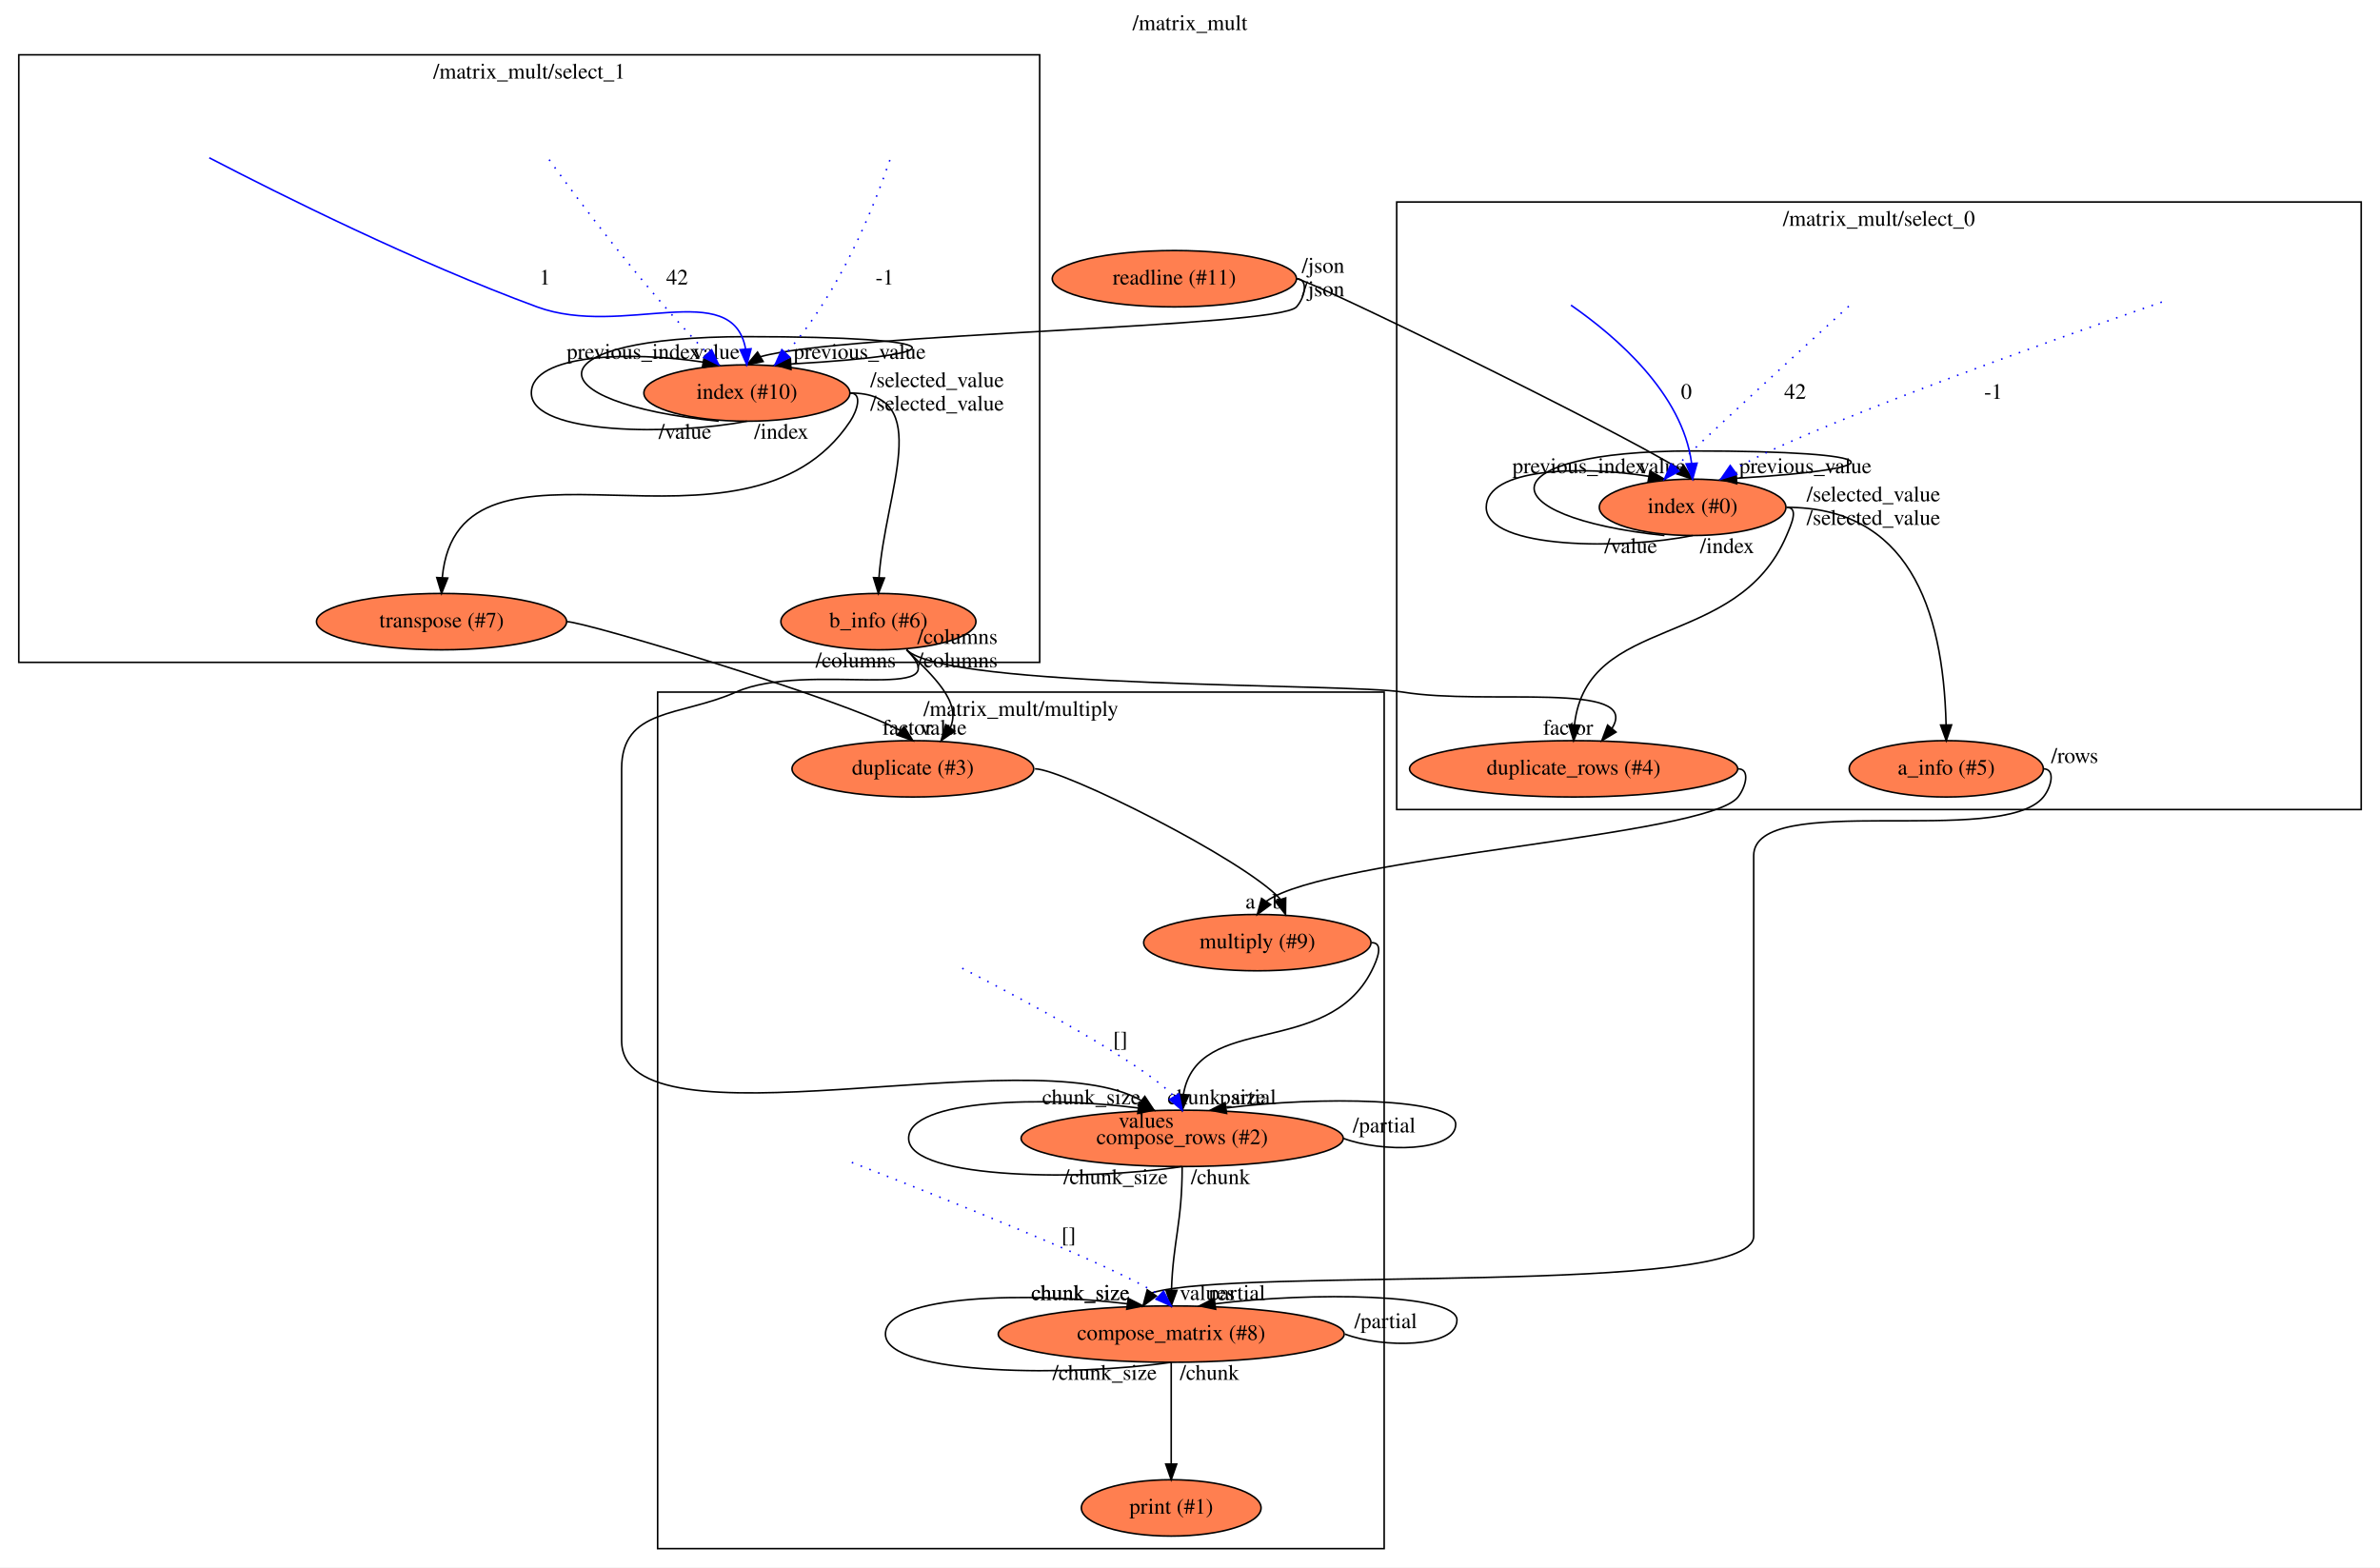
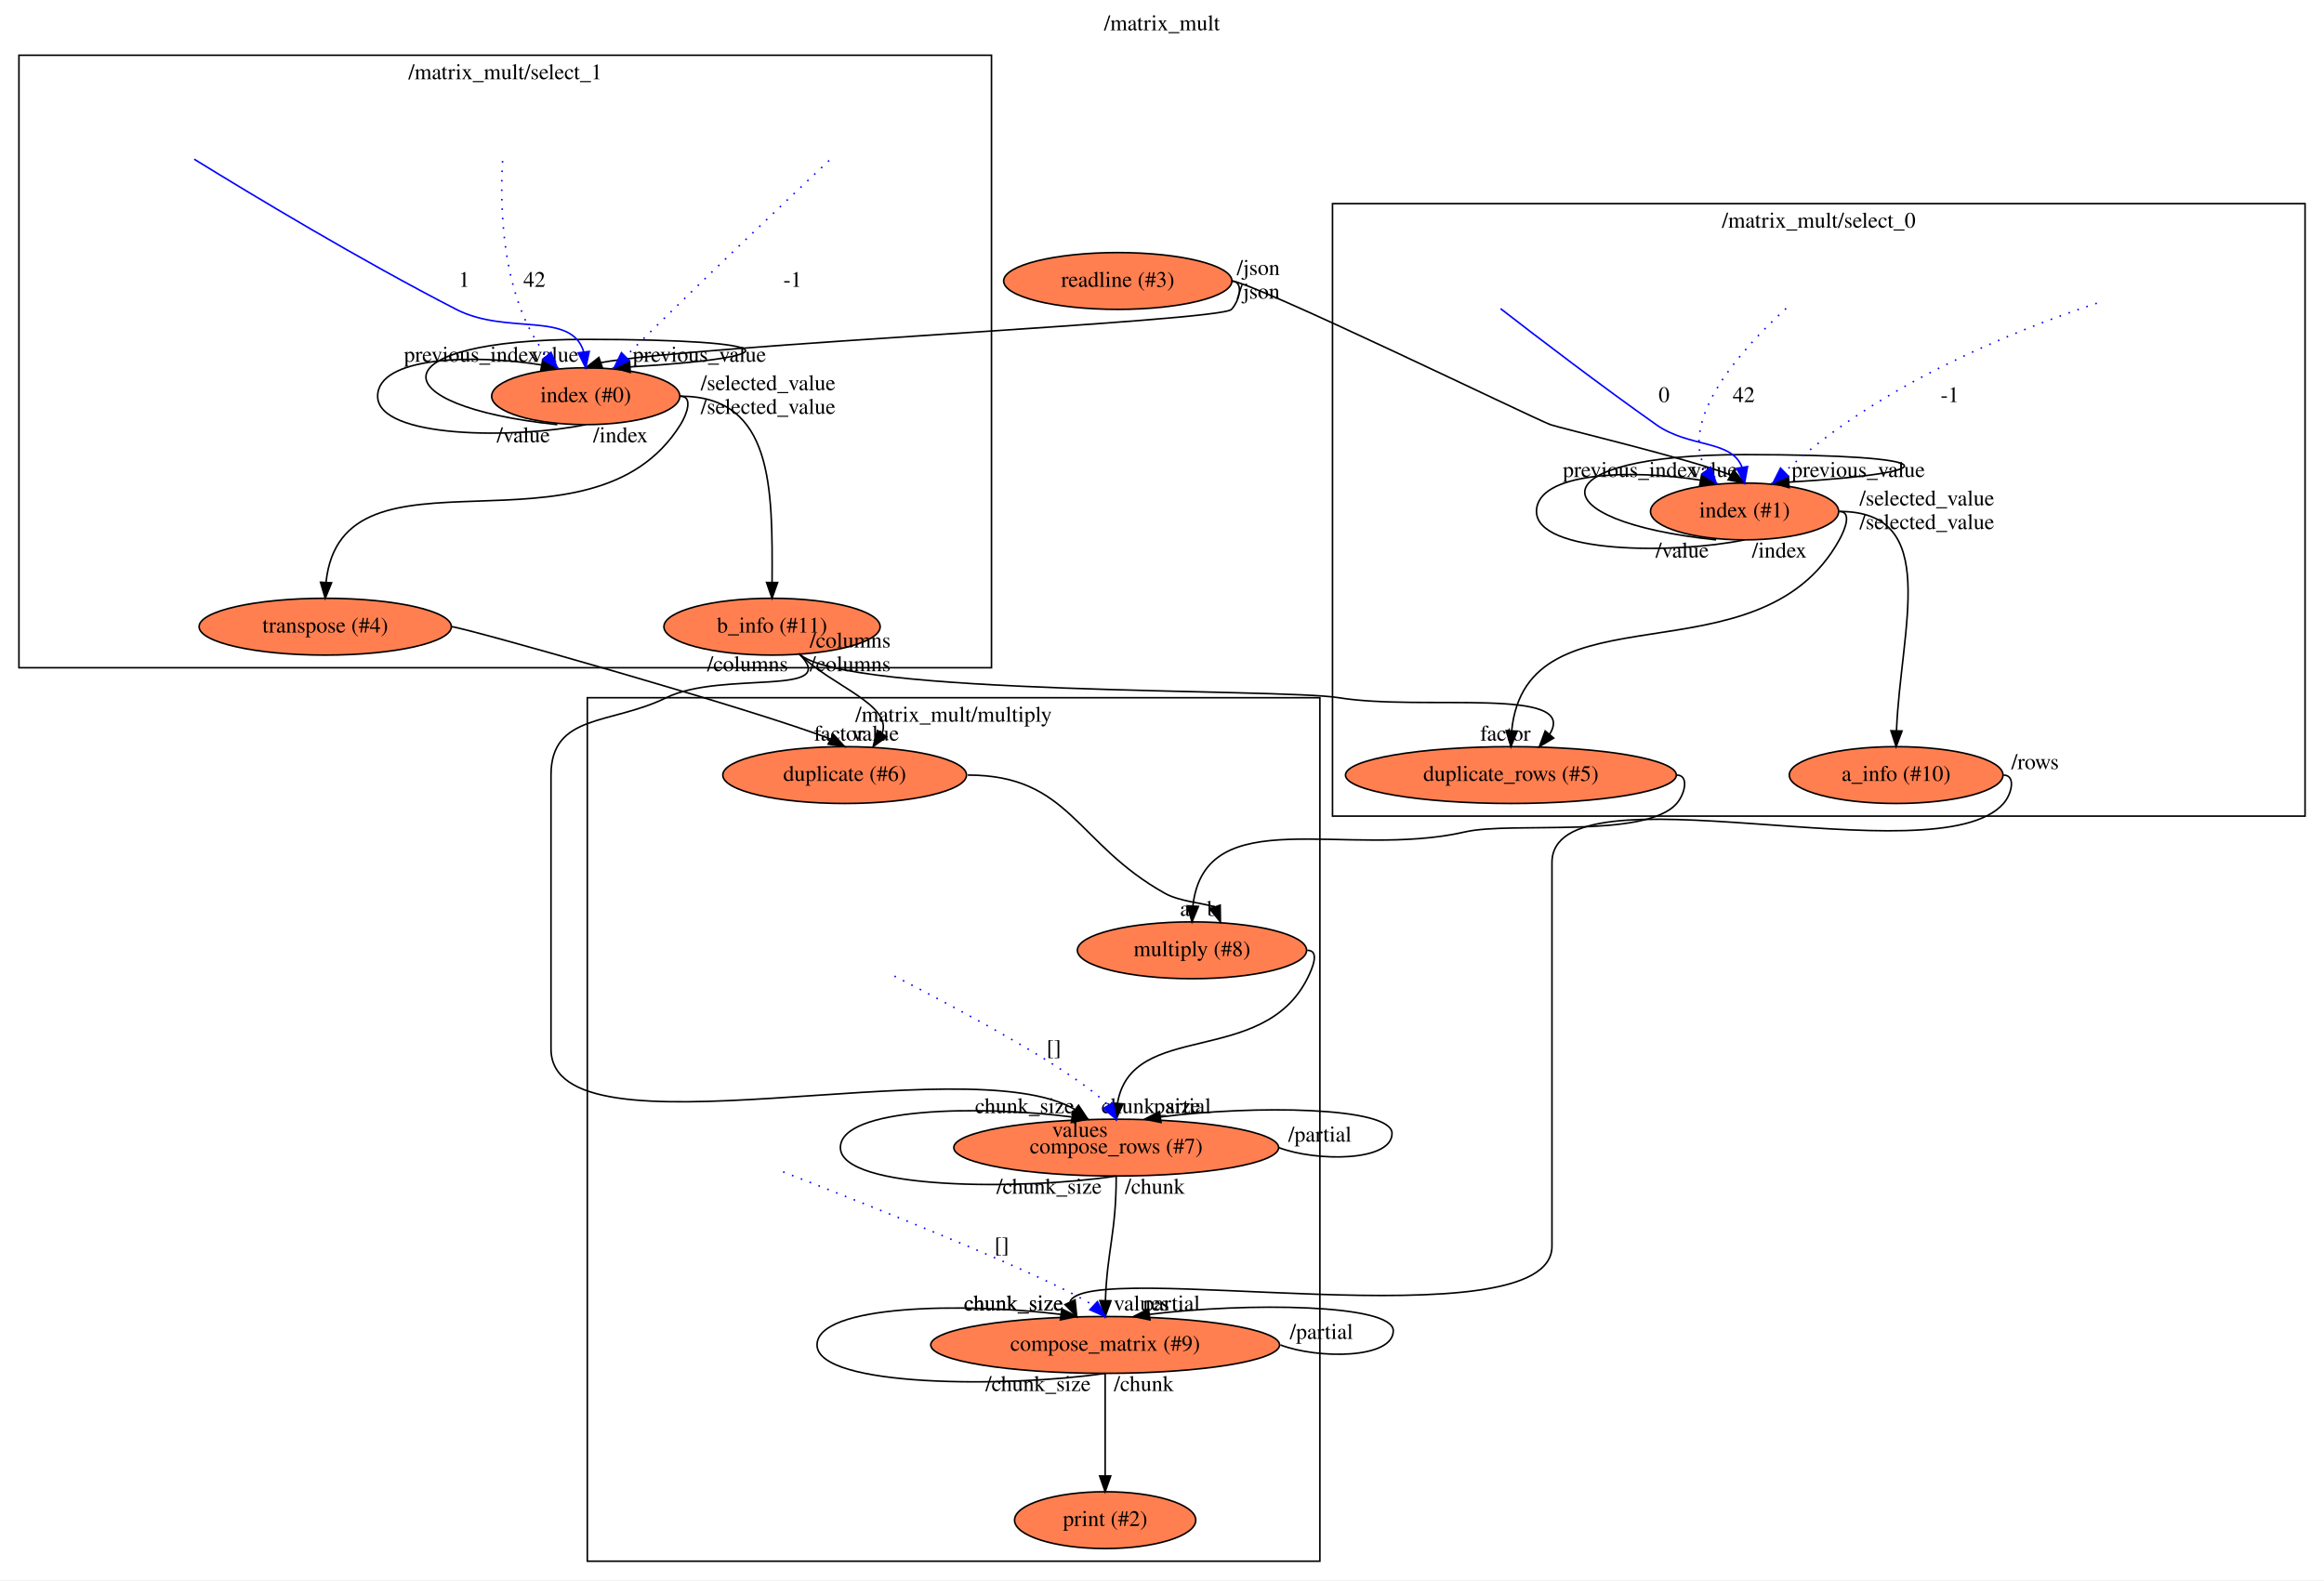
- <svg xmlns="http://www.w3.org/2000/svg" xmlns:xlink="http://www.w3.org/1999/xlink" width="1520pt" height="1001pt" viewBox="0.00 0.00 1520.00 1001.00">
+ <svg xmlns="http://www.w3.org/2000/svg" xmlns:xlink="http://www.w3.org/1999/xlink" width="1472pt" height="1001pt" viewBox="0.00 0.00 1472.00 1001.00">
  <g id="graph0" class="graph" transform="scale(1 1) rotate(0) translate(4 997)">
-     <polygon fill="#ffffff" stroke="transparent" points="-4,4 -4,-997 1516,-997 1516,4 -4,4" />
-     <text text-anchor="middle" x="756" y="-977.8" font-family="Times,serif" font-size="14.00" fill="#000000">/matrix_mult</text>
+     <polygon fill="#ffffff" stroke="transparent" points="-4,4 -4,-997 1468,-997 1468,4 -4,4" />
+     <text text-anchor="middle" x="732" y="-977.8" font-family="Times,serif" font-size="14.00" fill="#000000">/matrix_mult</text>
    <g id="clust1" class="cluster">
-       <polygon fill="none" stroke="#000000" points="888,-480 888,-868 1504,-868 1504,-480 888,-480" />
-       <text text-anchor="middle" x="1196" y="-852.8" font-family="Times,serif" font-size="14.00" fill="#000000">/matrix_mult/select_0</text>
+       <polygon fill="none" stroke="#000000" points="840,-480 840,-868 1456,-868 1456,-480 840,-480" />
+       <text text-anchor="middle" x="1148" y="-852.8" font-family="Times,serif" font-size="14.00" fill="#000000">/matrix_mult/select_0</text>
    </g>
    <g id="clust2" class="cluster">
-       <polygon fill="none" stroke="#000000" points="8,-574 8,-962 660,-962 660,-574 8,-574" />
-       <text text-anchor="middle" x="334" y="-946.8" font-family="Times,serif" font-size="14.00" fill="#000000">/matrix_mult/select_1</text>
+       <polygon fill="none" stroke="#000000" points="8,-574 8,-962 624,-962 624,-574 8,-574" />
+       <text text-anchor="middle" x="316" y="-946.8" font-family="Times,serif" font-size="14.00" fill="#000000">/matrix_mult/select_1</text>
    </g>
    <g id="clust3" class="cluster">
-       <polygon fill="none" stroke="#000000" points="416,-8 416,-555 880,-555 880,-8 416,-8" />
-       <text text-anchor="middle" x="648" y="-539.8" font-family="Times,serif" font-size="14.00" fill="#000000">/matrix_mult/multiply</text>
+       <polygon fill="none" stroke="#000000" points="368,-8 368,-555 832,-555 832,-8 368,-8" />
+       <text text-anchor="middle" x="600" y="-539.8" font-family="Times,serif" font-size="14.00" fill="#000000">/matrix_mult/multiply</text>
    </g>
    <g id="node1" class="node">
      <g id="a_node1">
-         <a xlink:href="file:///home/travis/build/andrewdavidmackenzie/flow/flowr/src/lib/flowruntime/stdio/readline.html" xlink:title="readline (#11)">
-           <ellipse fill="#ff7f50" stroke="#000000" cx="746" cy="-819" rx="77.986" ry="18" />
-           <text text-anchor="middle" x="746" y="-815.3" font-family="Times,serif" font-size="14.00" fill="#000000">readline (#11)</text>
+         <a xlink:href="file:///home/travis/build/andrewdavidmackenzie/flow/flowr/src/lib/flowruntime/stdio/readline.html" xlink:title="readline (#3)">
+           <ellipse fill="#ff7f50" stroke="#000000" cx="704" cy="-819" rx="72.287" ry="18" />
+           <text text-anchor="middle" x="704" y="-815.3" font-family="Times,serif" font-size="14.00" fill="#000000">readline (#3)</text>
        </a>
      </g>
    </g>
    <g id="node2" class="node">
      <g id="a_node2">
-         <a xlink:href="file:///home/travis/build/andrewdavidmackenzie/flow/flowstdlib/control/index/index.html" xlink:title="index (#0)">
-           <ellipse fill="#ff7f50" stroke="#000000" cx="1077" cy="-673" rx="59.59" ry="18" />
-           <text text-anchor="middle" x="1077" y="-669.3" font-family="Times,serif" font-size="14.00" fill="#000000">index (#0)</text>
+         <a xlink:href="file:///home/travis/build/andrewdavidmackenzie/flow/flowstdlib/control/index/index.html" xlink:title="index (#1)">
+           <ellipse fill="#ff7f50" stroke="#000000" cx="1101" cy="-673" rx="59.59" ry="18" />
+           <text text-anchor="middle" x="1101" y="-669.3" font-family="Times,serif" font-size="14.00" fill="#000000">index (#1)</text>
        </a>
      </g>
    </g>
    <g id="edge1" class="edge">
-       <path fill="none" stroke="#000000" d="M824,-819C831.015,-819 1026.217,-723.716 1068.834,-697.309" />
-       <polygon fill="#000000" stroke="#000000" points="1071.226,-699.883 1077,-691 1066.947,-694.344 1071.226,-699.883" />
-       <text text-anchor="middle" x="1057.5" y="-694.8" font-family="Times,serif" font-size="14.00" fill="#000000">value</text>
-       <text text-anchor="middle" x="841" y="-822.8" font-family="Times,serif" font-size="14.00" fill="#000000">/json</text>
+       <path fill="none" stroke="#000000" d="M776,-819C788.308,-819 966.471,-732.31 978,-728 983.561,-725.921 1065.018,-706.627 1092.226,-696.094" />
+       <polygon fill="#000000" stroke="#000000" points="1094.109,-699.048 1101,-691 1090.594,-692.994 1094.109,-699.048" />
+       <text text-anchor="middle" x="1081.5" y="-694.8" font-family="Times,serif" font-size="14.00" fill="#000000">value</text>
+       <text text-anchor="middle" x="793" y="-822.8" font-family="Times,serif" font-size="14.00" fill="#000000">/json</text>
    </g>
    <g id="node3" class="node">
      <g id="a_node3">
-         <a xlink:href="file:///home/travis/build/andrewdavidmackenzie/flow/flowstdlib/control/index/index.html" xlink:title="index (#10)">
-           <ellipse fill="#ff7f50" stroke="#000000" cx="473" cy="-746" rx="65.789" ry="18" />
-           <text text-anchor="middle" x="473" y="-742.3" font-family="Times,serif" font-size="14.00" fill="#000000">index (#10)</text>
+         <a xlink:href="file:///home/travis/build/andrewdavidmackenzie/flow/flowstdlib/control/index/index.html" xlink:title="index (#0)">
+           <ellipse fill="#ff7f50" stroke="#000000" cx="367" cy="-746" rx="59.59" ry="18" />
+           <text text-anchor="middle" x="367" y="-742.3" font-family="Times,serif" font-size="14.00" fill="#000000">index (#0)</text>
        </a>
      </g>
    </g>
    <g id="edge2" class="edge">
-       <path fill="none" stroke="#000000" d="M824,-819C832,-819 829.352,-806.946 824,-801 812.137,-787.821 534.698,-784.255 481.703,-769.193" />
-       <polygon fill="#000000" stroke="#000000" points="483.381,-766.119 473,-764 479.794,-772.13 483.381,-766.119" />
-       <text text-anchor="middle" x="453.5" y="-767.8" font-family="Times,serif" font-size="14.00" fill="#000000">value</text>
-       <text text-anchor="middle" x="841" y="-807.8" font-family="Times,serif" font-size="14.00" fill="#000000">/json</text>
+       <path fill="none" stroke="#000000" d="M776,-819C784,-819 781.396,-806.906 776,-801 769.012,-793.351 437.36,-778.486 376.53,-767.276" />
+       <polygon fill="#000000" stroke="#000000" points="377.595,-763.941 367,-764 375.319,-770.561 377.595,-763.941" />
+       <text text-anchor="middle" x="347.5" y="-767.8" font-family="Times,serif" font-size="14.00" fill="#000000">value</text>
+       <text text-anchor="middle" x="793" y="-807.8" font-family="Times,serif" font-size="14.00" fill="#000000">/json</text>
    </g>
    <g id="edge6" class="edge">
-       <path fill="none" stroke="#000000" d="M1059,-655C945.205,-667 945.205,-709 1077,-709 1204.805,-709 1208.674,-697.716 1105.022,-691.561" />
-       <polygon fill="#000000" stroke="#000000" points="1105.18,-688.064 1095,-691 1104.789,-695.053 1105.18,-688.064" />
-       <text text-anchor="middle" x="1149" y="-694.8" font-family="Times,serif" font-size="14.00" fill="#000000">previous_value</text>
-       <text text-anchor="middle" x="1037.5" y="-643.8" font-family="Times,serif" font-size="14.00" fill="#000000">/value</text>
+       <path fill="none" stroke="#000000" d="M1083,-655C969.205,-667 969.205,-709 1101,-709 1228.805,-709 1232.674,-697.716 1129.022,-691.561" />
+       <polygon fill="#000000" stroke="#000000" points="1129.18,-688.064 1119,-691 1128.789,-695.053 1129.18,-688.064" />
+       <text text-anchor="middle" x="1173" y="-694.8" font-family="Times,serif" font-size="14.00" fill="#000000">previous_value</text>
+       <text text-anchor="middle" x="1061.5" y="-643.8" font-family="Times,serif" font-size="14.00" fill="#000000">/value</text>
    </g>
    <g id="edge7" class="edge">
-       <path fill="none" stroke="#000000" d="M1077,-655C1033.068,-646 945.205,-646 945.205,-673 945.205,-698.049 1005.336,-699.859 1049.106,-692.803" />
-       <polygon fill="#000000" stroke="#000000" points="1049.79,-696.236 1059,-691 1048.534,-689.35 1049.79,-696.236" />
-       <text text-anchor="middle" x="1004.5" y="-694.8" font-family="Times,serif" font-size="14.00" fill="#000000">previous_index</text>
-       <text text-anchor="middle" x="1099" y="-643.8" font-family="Times,serif" font-size="14.00" fill="#000000">/index</text>
+       <path fill="none" stroke="#000000" d="M1101,-655C1057.068,-646 969.205,-646 969.205,-673 969.205,-698.049 1029.336,-699.859 1073.106,-692.803" />
+       <polygon fill="#000000" stroke="#000000" points="1073.79,-696.236 1083,-691 1072.534,-689.35 1073.79,-696.236" />
+       <text text-anchor="middle" x="1028.5" y="-694.8" font-family="Times,serif" font-size="14.00" fill="#000000">previous_index</text>
+       <text text-anchor="middle" x="1123" y="-643.8" font-family="Times,serif" font-size="14.00" fill="#000000">/index</text>
    </g>
    <g id="node7" class="node">
      <g id="a_node7">
-         <a xlink:href="file:///home/travis/build/andrewdavidmackenzie/flow/flowstdlib/data/info/info.html" xlink:title="a_info (#5)">
-           <ellipse fill="#ff7f50" stroke="#000000" cx="1239" cy="-506" rx="61.99" ry="18" />
-           <text text-anchor="middle" x="1239" y="-502.3" font-family="Times,serif" font-size="14.00" fill="#000000">a_info (#5)</text>
+         <a xlink:href="file:///home/travis/build/andrewdavidmackenzie/flow/flowstdlib/data/info/info.html" xlink:title="a_info (#10)">
+           <ellipse fill="#ff7f50" stroke="#000000" cx="1197" cy="-506" rx="67.688" ry="18" />
+           <text text-anchor="middle" x="1197" y="-502.3" font-family="Times,serif" font-size="14.00" fill="#000000">a_info (#10)</text>
        </a>
      </g>
    </g>
    <g id="edge8" class="edge">
-       <path fill="none" stroke="#000000" d="M1137,-673C1213.804,-673 1237.023,-610.034 1238.877,-534.277" />
-       <polygon fill="#000000" stroke="#000000" points="1242.38,-534.041 1239,-524 1235.38,-533.957 1242.38,-534.041" />
-       <text text-anchor="middle" x="1192.5" y="-676.8" font-family="Times,serif" font-size="14.00" fill="#000000">/selected_value</text>
+       <path fill="none" stroke="#000000" d="M1161,-673C1225.801,-673 1199.898,-599.833 1197.214,-534.06" />
+       <polygon fill="#000000" stroke="#000000" points="1200.712,-533.923 1197,-524 1193.714,-534.072 1200.712,-533.923" />
+       <text text-anchor="middle" x="1216.5" y="-676.8" font-family="Times,serif" font-size="14.00" fill="#000000">/selected_value</text>
    </g>
    <g id="node8" class="node">
      <g id="a_node8">
-         <a xlink:href="file:///home/travis/build/andrewdavidmackenzie/flow/flowstdlib/data/duplicate_rows/duplicate_rows.html" xlink:title="duplicate_rows (#4)">
-           <ellipse fill="#ff7f50" stroke="#000000" cx="1001" cy="-506" rx="104.782" ry="18" />
-           <text text-anchor="middle" x="1001" y="-502.3" font-family="Times,serif" font-size="14.00" fill="#000000">duplicate_rows (#4)</text>
+         <a xlink:href="file:///home/travis/build/andrewdavidmackenzie/flow/flowstdlib/data/duplicate_rows/duplicate_rows.html" xlink:title="duplicate_rows (#5)">
+           <ellipse fill="#ff7f50" stroke="#000000" cx="953" cy="-506" rx="104.782" ry="18" />
+           <text text-anchor="middle" x="953" y="-502.3" font-family="Times,serif" font-size="14.00" fill="#000000">duplicate_rows (#5)</text>
        </a>
      </g>
    </g>
    <g id="edge9" class="edge">
-       <path fill="none" stroke="#000000" d="M1137,-673C1145,-673 1140.13,-662.362 1137,-655 1105.57,-581.086 1009.735,-605.531 1001.558,-534.204" />
-       <polygon fill="#000000" stroke="#000000" points="1005.04,-533.794 1001,-524 998.051,-534.176 1005.04,-533.794" />
-       <text text-anchor="middle" x="1192.5" y="-661.8" font-family="Times,serif" font-size="14.00" fill="#000000">/selected_value</text>
+       <path fill="none" stroke="#000000" d="M1161,-673C1169,-673 1164.866,-662.004 1161,-655 1109.905,-562.436 962.897,-628.664 953.475,-534.004" />
+       <polygon fill="#000000" stroke="#000000" points="956.97,-533.823 953,-524 949.978,-534.155 956.97,-533.823" />
+       <text text-anchor="middle" x="1216.5" y="-661.8" font-family="Times,serif" font-size="14.00" fill="#000000">/selected_value</text>
    </g>
    <g id="edge13" class="edge">
-       <path fill="none" stroke="#000000" d="M455,-728C335.356,-740 335.356,-782 473,-782 606.612,-782 610.526,-770.693 501.207,-764.542" />
-       <polygon fill="#000000" stroke="#000000" points="501.172,-761.036 491,-764 500.8,-768.026 501.172,-761.036" />
-       <text text-anchor="middle" x="545" y="-767.8" font-family="Times,serif" font-size="14.00" fill="#000000">previous_value</text>
-       <text text-anchor="middle" x="433.5" y="-716.8" font-family="Times,serif" font-size="14.00" fill="#000000">/value</text>
+       <path fill="none" stroke="#000000" d="M349,-728C235.205,-740 235.205,-782 367,-782 494.805,-782 498.674,-770.716 395.022,-764.561" />
+       <polygon fill="#000000" stroke="#000000" points="395.18,-761.064 385,-764 394.789,-768.053 395.18,-761.064" />
+       <text text-anchor="middle" x="439" y="-767.8" font-family="Times,serif" font-size="14.00" fill="#000000">previous_value</text>
+       <text text-anchor="middle" x="327.5" y="-716.8" font-family="Times,serif" font-size="14.00" fill="#000000">/value</text>
    </g>
    <g id="edge14" class="edge">
-       <path fill="none" stroke="#000000" d="M473,-728C427.119,-719 335.356,-719 335.356,-746 335.356,-771.102 399.11,-772.866 444.944,-765.759" />
-       <polygon fill="#000000" stroke="#000000" points="445.752,-769.17 455,-764 444.546,-762.275 445.752,-769.17" />
-       <text text-anchor="middle" x="400.5" y="-767.8" font-family="Times,serif" font-size="14.00" fill="#000000">previous_index</text>
-       <text text-anchor="middle" x="495" y="-716.8" font-family="Times,serif" font-size="14.00" fill="#000000">/index</text>
+       <path fill="none" stroke="#000000" d="M367,-728C323.068,-719 235.205,-719 235.205,-746 235.205,-771.049 295.336,-772.859 339.106,-765.803" />
+       <polygon fill="#000000" stroke="#000000" points="339.79,-769.236 349,-764 338.534,-762.35 339.79,-769.236" />
+       <text text-anchor="middle" x="294.5" y="-767.8" font-family="Times,serif" font-size="14.00" fill="#000000">previous_index</text>
+       <text text-anchor="middle" x="389" y="-716.8" font-family="Times,serif" font-size="14.00" fill="#000000">/index</text>
    </g>
    <g id="node12" class="node">
      <g id="a_node12">
-         <a xlink:href="file:///home/travis/build/andrewdavidmackenzie/flow/flowstdlib/data/info/info.html" xlink:title="b_info (#6)">
-           <ellipse fill="#ff7f50" stroke="#000000" cx="557" cy="-600" rx="62.289" ry="18" />
-           <text text-anchor="middle" x="557" y="-596.3" font-family="Times,serif" font-size="14.00" fill="#000000">b_info (#6)</text>
+         <a xlink:href="file:///home/travis/build/andrewdavidmackenzie/flow/flowstdlib/data/info/info.html" xlink:title="b_info (#11)">
+           <ellipse fill="#ff7f50" stroke="#000000" cx="485" cy="-600" rx="68.489" ry="18" />
+           <text text-anchor="middle" x="485" y="-596.3" font-family="Times,serif" font-size="14.00" fill="#000000">b_info (#11)</text>
        </a>
      </g>
    </g>
    <g id="edge15" class="edge">
-       <path fill="none" stroke="#000000" d="M539,-746C593.082,-746 561.29,-683.474 557.379,-628.216" />
-       <polygon fill="#000000" stroke="#000000" points="560.868,-627.863 557,-618 553.873,-628.123 560.868,-627.863" />
-       <text text-anchor="middle" x="594.5" y="-749.8" font-family="Times,serif" font-size="14.00" fill="#000000">/selected_value</text>
+       <path fill="none" stroke="#000000" d="M427,-746C486.041,-746 485.287,-687.429 485.028,-628.263" />
+       <polygon fill="#000000" stroke="#000000" points="488.528,-627.99 485,-618 481.528,-628.01 488.528,-627.99" />
+       <text text-anchor="middle" x="482.5" y="-749.8" font-family="Times,serif" font-size="14.00" fill="#000000">/selected_value</text>
    </g>
    <g id="node13" class="node">
      <g id="a_node13">
-         <a xlink:href="file:///home/travis/build/andrewdavidmackenzie/flow/flowstdlib/data/transpose/transpose.html" xlink:title="transpose (#7)">
-           <ellipse fill="#ff7f50" stroke="#000000" cx="278" cy="-600" rx="79.886" ry="18" />
-           <text text-anchor="middle" x="278" y="-596.3" font-family="Times,serif" font-size="14.00" fill="#000000">transpose (#7)</text>
+         <a xlink:href="file:///home/travis/build/andrewdavidmackenzie/flow/flowstdlib/data/transpose/transpose.html" xlink:title="transpose (#4)">
+           <ellipse fill="#ff7f50" stroke="#000000" cx="202" cy="-600" rx="79.886" ry="18" />
+           <text text-anchor="middle" x="202" y="-596.3" font-family="Times,serif" font-size="14.00" fill="#000000">transpose (#4)</text>
        </a>
      </g>
    </g>
    <g id="edge16" class="edge">
-       <path fill="none" stroke="#000000" d="M539,-746C547,-746 543.424,-734.665 539,-728 471.358,-626.089 288.743,-737.222 278.453,-628.112" />
-       <polygon fill="#000000" stroke="#000000" points="281.945,-627.833 278,-618 274.952,-628.147 281.945,-627.833" />
-       <text text-anchor="middle" x="594.5" y="-734.8" font-family="Times,serif" font-size="14.00" fill="#000000">/selected_value</text>
+       <path fill="none" stroke="#000000" d="M427,-746C435,-746 431.236,-734.786 427,-728 369.958,-636.618 212.592,-723.338 202.508,-628.13" />
+       <polygon fill="#000000" stroke="#000000" points="205.997,-627.812 202,-618 199.006,-628.163 205.997,-627.812" />
+       <text text-anchor="middle" x="482.5" y="-734.8" font-family="Times,serif" font-size="14.00" fill="#000000">/selected_value</text>
    </g>
    <g id="edge3" class="edge">
-       <path fill="none" stroke="#0000ff" stroke-dasharray="1,5" d="M1176.718,-801.434C1145.636,-773.071 1085.904,-718.353 1065.786,-698.45" />
-       <polygon fill="#0000ff" stroke="#0000ff" points="1068.322,-696.036 1059,-691 1063.147,-700.75 1068.322,-696.036" />
-       <text text-anchor="middle" x="1142.5" y="-742.3" font-family="Times,serif" font-size="14.00" fill="#000000">42</text>
+       <path fill="none" stroke="#0000ff" stroke-dasharray="1,5" d="M1127.291,-801.579C1100.124,-776.893 1057.997,-731.154 1076.847,-698.891" />
+       <polygon fill="#0000ff" stroke="#0000ff" points="1079.611,-701.038 1083,-691 1074.091,-696.734 1079.611,-701.038" />
+       <text text-anchor="middle" x="1100.5" y="-742.3" font-family="Times,serif" font-size="14.00" fill="#000000">42</text>
    </g>
    <g id="edge4" class="edge">
-       <path fill="none" stroke="#0000ff" stroke-dasharray="1,5" d="M1376.675,-804.11C1299.935,-777.45 1144.319,-722.015 1103.156,-696.95" />
-       <polygon fill="#0000ff" stroke="#0000ff" points="1105.141,-694.066 1095,-691 1101.016,-699.721 1105.141,-694.066" />
-       <text text-anchor="middle" x="1269" y="-742.3" font-family="Times,serif" font-size="14.00" fill="#000000">-1</text>
+       <path fill="none" stroke="#0000ff" stroke-dasharray="1,5" d="M1324.09,-804.917C1270.973,-787.3 1185.059,-752.646 1126.376,-698.107" />
+       <polygon fill="#0000ff" stroke="#0000ff" points="1128.63,-695.419 1119,-691 1123.772,-700.459 1128.63,-695.419" />
+       <text text-anchor="middle" x="1231" y="-742.3" font-family="Times,serif" font-size="14.00" fill="#000000">-1</text>
    </g>
    <g id="edge5" class="edge">
-       <path fill="none" stroke="#0000ff" d="M999.313,-802.103C1028.237,-782.03 1070.527,-745.609 1076.331,-701.207" />
-       <polygon fill="#0000ff" stroke="#0000ff" points="1079.838,-701.208 1077,-691 1072.853,-700.75 1079.838,-701.208" />
-       <text text-anchor="middle" x="1073" y="-742.3" font-family="Times,serif" font-size="14.00" fill="#000000">0</text>
+       <path fill="none" stroke="#0000ff" d="M946.443,-801.475C970.508,-782.836 1009.99,-752.696 1045,-728 1066.139,-713.088 1092.728,-718.648 1099.418,-700.934" />
+       <polygon fill="#0000ff" stroke="#0000ff" points="1102.883,-701.426 1101,-691 1095.97,-700.325 1102.883,-701.426" />
+       <text text-anchor="middle" x="1050" y="-742.3" font-family="Times,serif" font-size="14.00" fill="#000000">0</text>
    </g>
    <g id="node16" class="node">
      <g id="a_node16">
-         <a xlink:href="file:///home/travis/build/andrewdavidmackenzie/flow/flowstdlib/data/accumulate/accumulate.html" xlink:title="compose_matrix (#8)">
-           <ellipse fill="#ff7f50" stroke="#000000" cx="744" cy="-145" rx="110.48" ry="18" />
-           <text text-anchor="middle" x="744" y="-141.3" font-family="Times,serif" font-size="14.00" fill="#000000">compose_matrix (#8)</text>
+         <a xlink:href="file:///home/travis/build/andrewdavidmackenzie/flow/flowstdlib/data/accumulate/accumulate.html" xlink:title="compose_matrix (#9)">
+           <ellipse fill="#ff7f50" stroke="#000000" cx="696" cy="-145" rx="110.48" ry="18" />
+           <text text-anchor="middle" x="696" y="-141.3" font-family="Times,serif" font-size="14.00" fill="#000000">compose_matrix (#9)</text>
        </a>
      </g>
    </g>
    <g id="edge20" class="edge">
-       <path fill="none" stroke="#000000" d="M1301,-506C1309,-506 1306.064,-494.193 1301,-488 1274.448,-455.526 1116,-492.447 1116,-450.5 1116,-450.5 1116,-450.5 1116,-207.5 1116,-168.826 785.106,-187.998 731.64,-171.336" />
-       <polygon fill="#000000" stroke="#000000" points="734.503,-169.321 726,-163 728.705,-173.244 734.503,-169.321" />
-       <text text-anchor="middle" x="686" y="-166.8" font-family="Times,serif" font-size="14.00" fill="#000000">chunk_size</text>
-       <text text-anchor="middle" x="1321" y="-509.8" font-family="Times,serif" font-size="14.00" fill="#000000">/rows</text>
+       <path fill="none" stroke="#000000" d="M1265,-506C1273,-506 1270.276,-494.013 1265,-488 1222.724,-439.818 979,-514.6 979,-450.5 979,-450.5 979,-450.5 979,-207.5 979,-145.167 682.561,-200.575 673.701,-172.154" />
+       <polygon fill="#000000" stroke="#000000" points="676.917,-173.539 678,-163 670.581,-170.564 676.917,-173.539" />
+       <text text-anchor="middle" x="638" y="-166.8" font-family="Times,serif" font-size="14.00" fill="#000000">chunk_size</text>
+       <text text-anchor="middle" x="1285" y="-509.8" font-family="Times,serif" font-size="14.00" fill="#000000">/rows</text>
    </g>
    <g id="node17" class="node">
      <g id="a_node17">
-         <a xlink:href="file:///home/travis/build/andrewdavidmackenzie/flow/flowstdlib/data/multiply_row/multiply_row.html" xlink:title="multiply (#9)">
-           <ellipse fill="#ff7f50" stroke="#000000" cx="799" cy="-395" rx="72.588" ry="18" />
-           <text text-anchor="middle" x="799" y="-391.3" font-family="Times,serif" font-size="14.00" fill="#000000">multiply (#9)</text>
+         <a xlink:href="file:///home/travis/build/andrewdavidmackenzie/flow/flowstdlib/data/multiply_row/multiply_row.html" xlink:title="multiply (#8)">
+           <ellipse fill="#ff7f50" stroke="#000000" cx="751" cy="-395" rx="72.588" ry="18" />
+           <text text-anchor="middle" x="751" y="-391.3" font-family="Times,serif" font-size="14.00" fill="#000000">multiply (#8)</text>
        </a>
      </g>
    </g>
    <g id="edge21" class="edge">
-       <path fill="none" stroke="#000000" d="M1106,-506C1114,-506 1110.94,-494.292 1106,-488 1086.137,-462.7 845.065,-450.283 804.712,-421.386" />
-       <polygon fill="#000000" stroke="#000000" points="807.522,-419.295 799,-413 801.737,-423.235 807.522,-419.295" />
-       <text text-anchor="middle" x="794.5" y="-416.8" font-family="Times,serif" font-size="14.00" fill="#000000">a</text>
+       <path fill="none" stroke="#000000" d="M1058,-506C1066,-506 1063.267,-494.022 1058,-488 1038.219,-465.385 953.282,-476.73 924,-470 848.646,-452.682 759.424,-490.295 751.56,-423.182" />
+       <polygon fill="#000000" stroke="#000000" points="755.044,-422.793 751,-413 748.054,-423.177 755.044,-422.793" />
+       <text text-anchor="middle" x="746.5" y="-416.8" font-family="Times,serif" font-size="14.00" fill="#000000">a</text>
    </g>
    <g id="edge10" class="edge">
-       <path fill="none" stroke="#0000ff" stroke-dasharray="1,5" d="M346.7,-895.033C366.485,-867.581 406.688,-813.892 447.85,-771.277" />
-       <polygon fill="#0000ff" stroke="#0000ff" points="450.488,-773.586 455,-764 445.495,-768.681 450.488,-773.586" />
-       <text text-anchor="middle" x="428.5" y="-815.3" font-family="Times,serif" font-size="14.00" fill="#000000">42</text>
+       <path fill="none" stroke="#0000ff" stroke-dasharray="1,5" d="M314.322,-895C312.608,-865.945 313.45,-808.293 342.029,-771.876" />
+       <polygon fill="#0000ff" stroke="#0000ff" points="344.993,-773.808 349,-764 339.751,-769.169 344.993,-773.808" />
+       <text text-anchor="middle" x="334.5" y="-815.3" font-family="Times,serif" font-size="14.00" fill="#000000">42</text>
    </g>
    <g id="edge11" class="edge">
-       <path fill="none" stroke="#0000ff" stroke-dasharray="1,5" d="M564.314,-894.799C554.666,-866.276 532.699,-810.301 498.09,-771.515" />
-       <polygon fill="#0000ff" stroke="#0000ff" points="500.409,-768.871 491,-764 495.317,-773.675 500.409,-768.871" />
-       <text text-anchor="middle" x="561" y="-815.3" font-family="Times,serif" font-size="14.00" fill="#000000">-1</text>
+       <path fill="none" stroke="#0000ff" stroke-dasharray="1,5" d="M521.16,-895.345C493.188,-869.037 438.94,-817.644 392.143,-771.122" />
+       <polygon fill="#0000ff" stroke="#0000ff" points="394.553,-768.582 385,-764 389.611,-773.539 394.553,-768.582" />
+       <text text-anchor="middle" x="498" y="-815.3" font-family="Times,serif" font-size="14.00" fill="#000000">-1</text>
    </g>
    <g id="edge12" class="edge">
-       <path fill="none" stroke="#0000ff" d="M129.635,-896.233C175.028,-872.654 261.7,-829.411 339,-801 393.48,-780.976 463.862,-820.449 472.185,-774.075" />
-       <polygon fill="#0000ff" stroke="#0000ff" points="475.682,-774.25 473,-764 468.705,-773.685 475.682,-774.25" />
-       <text text-anchor="middle" x="344" y="-815.3" font-family="Times,serif" font-size="14.00" fill="#000000">1</text>
+       <path fill="none" stroke="#0000ff" d="M118.998,-896.156C155.878,-873.421 224.361,-832.173 285,-801 317.087,-784.505 358.033,-800.207 365.725,-774.055" />
+       <polygon fill="#0000ff" stroke="#0000ff" points="369.214,-774.361 367,-764 362.269,-773.48 369.214,-774.361" />
+       <text text-anchor="middle" x="290" y="-815.3" font-family="Times,serif" font-size="14.00" fill="#000000">1</text>
    </g>
    <g id="edge18" class="edge">
-       <path fill="none" stroke="#000000" d="M575,-582C599.996,-557.004 857.114,-560.708 892,-555 945.308,-546.277 1044.775,-562.489 1025.486,-531.799" />
-       <polygon fill="#000000" stroke="#000000" points="1028.085,-529.451 1019,-524 1022.703,-533.927 1028.085,-529.451" />
-       <text text-anchor="middle" x="997.5" y="-527.8" font-family="Times,serif" font-size="14.00" fill="#000000">factor</text>
-       <text text-anchor="middle" x="542.5" y="-570.8" font-family="Times,serif" font-size="14.00" fill="#000000">/columns</text>
+       <path fill="none" stroke="#000000" d="M502,-583C528.96,-556.04 806.363,-561.095 844,-555 897.322,-546.365 996.777,-562.501 977.486,-531.801" />
+       <polygon fill="#000000" stroke="#000000" points="980.085,-529.452 971,-524 974.702,-533.927 980.085,-529.452" />
+       <text text-anchor="middle" x="949.5" y="-527.8" font-family="Times,serif" font-size="14.00" fill="#000000">factor</text>
+       <text text-anchor="middle" x="534.5" y="-571.8" font-family="Times,serif" font-size="14.00" fill="#000000">/columns</text>
    </g>
    <g id="node14" class="node">
      <g id="a_node14">
-         <a xlink:href="file:///home/travis/build/andrewdavidmackenzie/flow/flowstdlib/data/duplicate/duplicate.html" xlink:title="duplicate (#3)">
-           <ellipse fill="#ff7f50" stroke="#000000" cx="579" cy="-506" rx="77.187" ry="18" />
-           <text text-anchor="middle" x="579" y="-502.3" font-family="Times,serif" font-size="14.00" fill="#000000">duplicate (#3)</text>
+         <a xlink:href="file:///home/travis/build/andrewdavidmackenzie/flow/flowstdlib/data/duplicate/duplicate.html" xlink:title="duplicate (#6)">
+           <ellipse fill="#ff7f50" stroke="#000000" cx="531" cy="-506" rx="77.187" ry="18" />
+           <text text-anchor="middle" x="531" y="-502.3" font-family="Times,serif" font-size="14.00" fill="#000000">duplicate (#6)</text>
        </a>
      </g>
    </g>
    <g id="edge17" class="edge">
-       <path fill="none" stroke="#000000" d="M575,-582C591.753,-565.247 610.357,-548.851 602.885,-532.198" />
-       <polygon fill="#000000" stroke="#000000" points="605.675,-530.083 597,-524 599.988,-534.165 605.675,-530.083" />
-       <text text-anchor="middle" x="575.5" y="-527.8" font-family="Times,serif" font-size="14.00" fill="#000000">factor</text>
-       <text text-anchor="middle" x="607.5" y="-570.8" font-family="Times,serif" font-size="14.00" fill="#000000">/columns</text>
+       <path fill="none" stroke="#000000" d="M502,-583C522.743,-562.257 561.32,-550.792 554.759,-532.369" />
+       <polygon fill="#000000" stroke="#000000" points="557.552,-530.254 549,-524 551.786,-534.222 557.552,-530.254" />
+       <text text-anchor="middle" x="527.5" y="-527.8" font-family="Times,serif" font-size="14.00" fill="#000000">factor</text>
+       <text text-anchor="middle" x="469.5" y="-571.8" font-family="Times,serif" font-size="14.00" fill="#000000">/columns</text>
    </g>
    <g id="node15" class="node">
      <g id="a_node15">
-         <a xlink:href="file:///home/travis/build/andrewdavidmackenzie/flow/flowstdlib/data/accumulate/accumulate.html" xlink:title="compose_rows (#2)">
-           <ellipse fill="#ff7f50" stroke="#000000" cx="751" cy="-270" rx="102.882" ry="18" />
-           <text text-anchor="middle" x="751" y="-266.3" font-family="Times,serif" font-size="14.00" fill="#000000">compose_rows (#2)</text>
+         <a xlink:href="file:///home/travis/build/andrewdavidmackenzie/flow/flowstdlib/data/accumulate/accumulate.html" xlink:title="compose_rows (#7)">
+           <ellipse fill="#ff7f50" stroke="#000000" cx="703" cy="-270" rx="102.882" ry="18" />
+           <text text-anchor="middle" x="703" y="-266.3" font-family="Times,serif" font-size="14.00" fill="#000000">compose_rows (#7)</text>
        </a>
      </g>
    </g>
    <g id="edge19" class="edge">
-       <path fill="none" stroke="#000000" d="M575,-582C610.291,-546.709 511.632,-575.213 466,-555 430.272,-539.174 393,-545.076 393,-506 393,-506 393,-506 393,-332.5 393,-259.574 655.058,-334.825 724.809,-294.197" />
-       <polygon fill="#000000" stroke="#000000" points="727.137,-296.825 733,-288 722.913,-291.242 727.137,-296.825" />
-       <text text-anchor="middle" x="693" y="-291.8" font-family="Times,serif" font-size="14.00" fill="#000000">chunk_size</text>
-       <text text-anchor="middle" x="607.5" y="-585.8" font-family="Times,serif" font-size="14.00" fill="#000000">/columns</text>
+       <path fill="none" stroke="#000000" d="M502,-583C529.827,-555.173 453.324,-572.345 418,-555 382.925,-537.777 345,-545.076 345,-506 345,-506 345,-506 345,-332.5 345,-259.574 607.058,-334.825 676.809,-294.197" />
+       <polygon fill="#000000" stroke="#000000" points="679.137,-296.825 685,-288 674.913,-291.242 679.137,-296.825" />
+       <text text-anchor="middle" x="645" y="-291.8" font-family="Times,serif" font-size="14.00" fill="#000000">chunk_size</text>
+       <text text-anchor="middle" x="534.5" y="-586.8" font-family="Times,serif" font-size="14.00" fill="#000000">/columns</text>
    </g>
    <g id="edge22" class="edge">
-       <path fill="none" stroke="#000000" d="M358,-600C369.462,-600 532.924,-550.888 571.079,-530.444" />
-       <polygon fill="#000000" stroke="#000000" points="573.451,-533.026 579,-524 569.034,-527.595 573.451,-533.026" />
-       <text text-anchor="middle" x="598.5" y="-527.8" font-family="Times,serif" font-size="14.00" fill="#000000">value</text>
+       <path fill="none" stroke="#000000" d="M282,-600C288.398,-600 478.394,-546.167 522.097,-528.752" />
+       <polygon fill="#000000" stroke="#000000" points="523.826,-531.797 531,-524 520.53,-525.621 523.826,-531.797" />
+       <text text-anchor="middle" x="550.5" y="-527.8" font-family="Times,serif" font-size="14.00" fill="#000000">value</text>
    </g>
    <g id="edge23" class="edge">
-       <path fill="none" stroke="#000000" d="M657,-506C674.591,-506 789.818,-448.581 813.655,-422.88" />
-       <polygon fill="#000000" stroke="#000000" points="817.109,-423.594 817,-413 810.478,-421.35 817.109,-423.594" />
-       <text text-anchor="middle" x="812" y="-416.8" font-family="Times,serif" font-size="14.00" fill="#000000">b</text>
+       <path fill="none" stroke="#000000" d="M609,-506C673.788,-506 677.384,-462.499 734,-431 742.837,-426.083 757.288,-424.969 765.519,-422.515" />
+       <polygon fill="#000000" stroke="#000000" points="768.851,-423.594 769,-413 762.277,-421.188 768.851,-423.594" />
+       <text text-anchor="middle" x="764" y="-416.8" font-family="Times,serif" font-size="14.00" fill="#000000">b</text>
    </g>
    <g id="edge26" class="edge">
-       <path fill="none" stroke="#000000" d="M854,-270C877.691,-261 925.691,-261 925.691,-279 925.691,-295.981 838.068,-296.942 779.257,-289.441" />
-       <polygon fill="#000000" stroke="#000000" points="779.39,-285.925 769,-288 778.416,-292.857 779.39,-285.925" />
-       <text text-anchor="middle" x="793" y="-291.8" font-family="Times,serif" font-size="14.00" fill="#000000">partial</text>
-       <text text-anchor="middle" x="880" y="-273.8" font-family="Times,serif" font-size="14.00" fill="#000000">/partial</text>
+       <path fill="none" stroke="#000000" d="M806,-270C829.691,-261 877.691,-261 877.691,-279 877.691,-295.981 790.068,-296.942 731.257,-289.441" />
+       <polygon fill="#000000" stroke="#000000" points="731.39,-285.925 721,-288 730.416,-292.857 731.39,-285.925" />
+       <text text-anchor="middle" x="745" y="-291.8" font-family="Times,serif" font-size="14.00" fill="#000000">partial</text>
+       <text text-anchor="middle" x="832" y="-273.8" font-family="Times,serif" font-size="14.00" fill="#000000">/partial</text>
    </g>
    <g id="edge27" class="edge">
-       <path fill="none" stroke="#000000" d="M751,-252C692.77,-243 576.309,-243 576.309,-270 576.309,-295.471 663.932,-296.913 722.743,-289.439" />
-       <polygon fill="#000000" stroke="#000000" points="723.583,-292.856 733,-288 722.611,-285.924 723.583,-292.856" />
-       <text text-anchor="middle" x="773" y="-291.8" font-family="Times,serif" font-size="14.00" fill="#000000">chunk_size</text>
-       <text text-anchor="middle" x="708.5" y="-240.8" font-family="Times,serif" font-size="14.00" fill="#000000">/chunk_size</text>
+       <path fill="none" stroke="#000000" d="M703,-252C644.77,-243 528.309,-243 528.309,-270 528.309,-295.471 615.932,-296.913 674.743,-289.439" />
+       <polygon fill="#000000" stroke="#000000" points="675.583,-292.856 685,-288 674.611,-285.924 675.583,-292.856" />
+       <text text-anchor="middle" x="725" y="-291.8" font-family="Times,serif" font-size="14.00" fill="#000000">chunk_size</text>
+       <text text-anchor="middle" x="660.5" y="-240.8" font-family="Times,serif" font-size="14.00" fill="#000000">/chunk_size</text>
    </g>
    <g id="edge28" class="edge">
-       <path fill="none" stroke="#000000" d="M751,-252C751,-215.887 745.201,-204.653 744.159,-173.011" />
-       <polygon fill="#000000" stroke="#000000" points="747.659,-172.943 744,-163 740.66,-173.054 747.659,-172.943" />
-       <text text-anchor="middle" x="767" y="-166.8" font-family="Times,serif" font-size="14.00" fill="#000000">values</text>
-       <text text-anchor="middle" x="775.5" y="-240.8" font-family="Times,serif" font-size="14.00" fill="#000000">/chunk</text>
+       <path fill="none" stroke="#000000" d="M703,-252C703,-215.887 697.201,-204.653 696.159,-173.011" />
+       <polygon fill="#000000" stroke="#000000" points="699.659,-172.943 696,-163 692.66,-173.054 699.659,-172.943" />
+       <text text-anchor="middle" x="719" y="-166.8" font-family="Times,serif" font-size="14.00" fill="#000000">values</text>
+       <text text-anchor="middle" x="727.5" y="-240.8" font-family="Times,serif" font-size="14.00" fill="#000000">/chunk</text>
    </g>
    <g id="edge30" class="edge">
-       <path fill="none" stroke="#000000" d="M855,-145C878.49,-136 926.49,-136 926.49,-154 926.49,-171.051 833.475,-171.95 771.959,-164.347" />
-       <polygon fill="#000000" stroke="#000000" points="772.379,-160.872 762,-163 771.44,-167.809 772.379,-160.872" />
-       <text text-anchor="middle" x="786" y="-166.8" font-family="Times,serif" font-size="14.00" fill="#000000">partial</text>
-       <text text-anchor="middle" x="881" y="-148.8" font-family="Times,serif" font-size="14.00" fill="#000000">/partial</text>
+       <path fill="none" stroke="#000000" d="M807,-145C830.49,-136 878.49,-136 878.49,-154 878.49,-171.051 785.475,-171.95 723.959,-164.347" />
+       <polygon fill="#000000" stroke="#000000" points="724.379,-160.872 714,-163 723.44,-167.809 724.379,-160.872" />
+       <text text-anchor="middle" x="738" y="-166.8" font-family="Times,serif" font-size="14.00" fill="#000000">partial</text>
+       <text text-anchor="middle" x="833" y="-148.8" font-family="Times,serif" font-size="14.00" fill="#000000">/partial</text>
    </g>
    <g id="edge31" class="edge">
-       <path fill="none" stroke="#000000" d="M744,-127C683.17,-118 561.51,-118 561.51,-145 561.51,-170.576 654.525,-171.925 716.041,-164.346" />
-       <polygon fill="#000000" stroke="#000000" points="716.559,-167.808 726,-163 715.621,-160.871 716.559,-167.808" />
-       <text text-anchor="middle" x="686" y="-166.8" font-family="Times,serif" font-size="14.00" fill="#000000">chunk_size</text>
-       <text text-anchor="middle" x="701.5" y="-115.8" font-family="Times,serif" font-size="14.00" fill="#000000">/chunk_size</text>
+       <path fill="none" stroke="#000000" d="M696,-127C635.17,-118 513.51,-118 513.51,-145 513.51,-170.576 606.525,-171.925 668.041,-164.346" />
+       <polygon fill="#000000" stroke="#000000" points="668.559,-167.808 678,-163 667.621,-160.871 668.559,-167.808" />
+       <text text-anchor="middle" x="638" y="-166.8" font-family="Times,serif" font-size="14.00" fill="#000000">chunk_size</text>
+       <text text-anchor="middle" x="653.5" y="-115.8" font-family="Times,serif" font-size="14.00" fill="#000000">/chunk_size</text>
    </g>
    <g id="node20" class="node">
      <g id="a_node20">
-         <a xlink:href="file:///home/travis/build/andrewdavidmackenzie/flow/flowr/src/lib/flowruntime/stdio/stdout.html" xlink:title="print (#1)">
-           <ellipse fill="#ff7f50" stroke="#000000" cx="744" cy="-34" rx="57.391" ry="18" />
-           <text text-anchor="middle" x="744" y="-30.3" font-family="Times,serif" font-size="14.00" fill="#000000">print (#1)</text>
+         <a xlink:href="file:///home/travis/build/andrewdavidmackenzie/flow/flowr/src/lib/flowruntime/stdio/stdout.html" xlink:title="print (#2)">
+           <ellipse fill="#ff7f50" stroke="#000000" cx="696" cy="-34" rx="57.391" ry="18" />
+           <text text-anchor="middle" x="696" y="-30.3" font-family="Times,serif" font-size="14.00" fill="#000000">print (#2)</text>
        </a>
      </g>
    </g>
    <g id="edge32" class="edge">
-       <path fill="none" stroke="#000000" d="M744,-127C744,-97.312 744,-87.455 744,-62.106" />
-       <polygon fill="#000000" stroke="#000000" points="747.5,-62 744,-52 740.5,-62 747.5,-62" />
-       <text text-anchor="middle" x="768.5" y="-115.8" font-family="Times,serif" font-size="14.00" fill="#000000">/chunk</text>
+       <path fill="none" stroke="#000000" d="M696,-127C696,-97.312 696,-87.455 696,-62.106" />
+       <polygon fill="#000000" stroke="#000000" points="699.5,-62 696,-52 692.5,-62 699.5,-62" />
+       <text text-anchor="middle" x="720.5" y="-115.8" font-family="Times,serif" font-size="14.00" fill="#000000">/chunk</text>
    </g>
    <g id="edge24" class="edge">
-       <path fill="none" stroke="#000000" d="M872,-395C880,-395 875.611,-384.139 872,-377 843.515,-320.687 760.757,-350.965 751.79,-298.051" />
-       <polygon fill="#000000" stroke="#000000" points="755.273,-297.695 751,-288 748.295,-298.244 755.273,-297.695" />
-       <text text-anchor="middle" x="728" y="-276.8" font-family="Times,serif" font-size="14.00" fill="#000000">values</text>
+       <path fill="none" stroke="#000000" d="M824,-395C832,-395 827.611,-384.139 824,-377 795.515,-320.687 712.757,-350.965 703.79,-298.051" />
+       <polygon fill="#000000" stroke="#000000" points="707.273,-297.695 703,-288 700.295,-298.244 707.273,-297.695" />
+       <text text-anchor="middle" x="680" y="-276.8" font-family="Times,serif" font-size="14.00" fill="#000000">values</text>
    </g>
    <g id="edge25" class="edge">
-       <path fill="none" stroke="#0000ff" stroke-dasharray="1,5" d="M610.54,-378.643C653.411,-356.654 725.725,-317.905 745.732,-296.938" />
-       <polygon fill="#0000ff" stroke="#0000ff" points="748.938,-298.392 751,-288 742.907,-294.838 748.938,-298.392" />
-       <text text-anchor="middle" x="711.5" y="-328.8" font-family="Times,serif" font-size="14.00" fill="#000000">[]</text>
+       <path fill="none" stroke="#0000ff" stroke-dasharray="1,5" d="M562.54,-378.643C605.411,-356.654 677.725,-317.905 697.732,-296.938" />
+       <polygon fill="#0000ff" stroke="#0000ff" points="700.938,-298.392 703,-288 694.907,-294.838 700.938,-298.392" />
+       <text text-anchor="middle" x="663.5" y="-328.8" font-family="Times,serif" font-size="14.00" fill="#000000">[]</text>
    </g>
    <g id="edge29" class="edge">
-       <path fill="none" stroke="#0000ff" stroke-dasharray="1,5" d="M540.018,-254.628C599.506,-231.526 707.395,-188.585 736.562,-169.983" />
-       <polygon fill="#0000ff" stroke="#0000ff" points="739.105,-172.396 744,-163 734.314,-167.293 739.105,-172.396" />
-       <text text-anchor="middle" x="678.5" y="-203.8" font-family="Times,serif" font-size="14.00" fill="#000000">[]</text>
+       <path fill="none" stroke="#0000ff" stroke-dasharray="1,5" d="M492.018,-254.628C551.506,-231.526 659.395,-188.585 688.562,-169.983" />
+       <polygon fill="#0000ff" stroke="#0000ff" points="691.105,-172.396 696,-163 686.314,-167.293 691.105,-172.396" />
+       <text text-anchor="middle" x="630.5" y="-203.8" font-family="Times,serif" font-size="14.00" fill="#000000">[]</text>
    </g>
  </g>
</svg>
